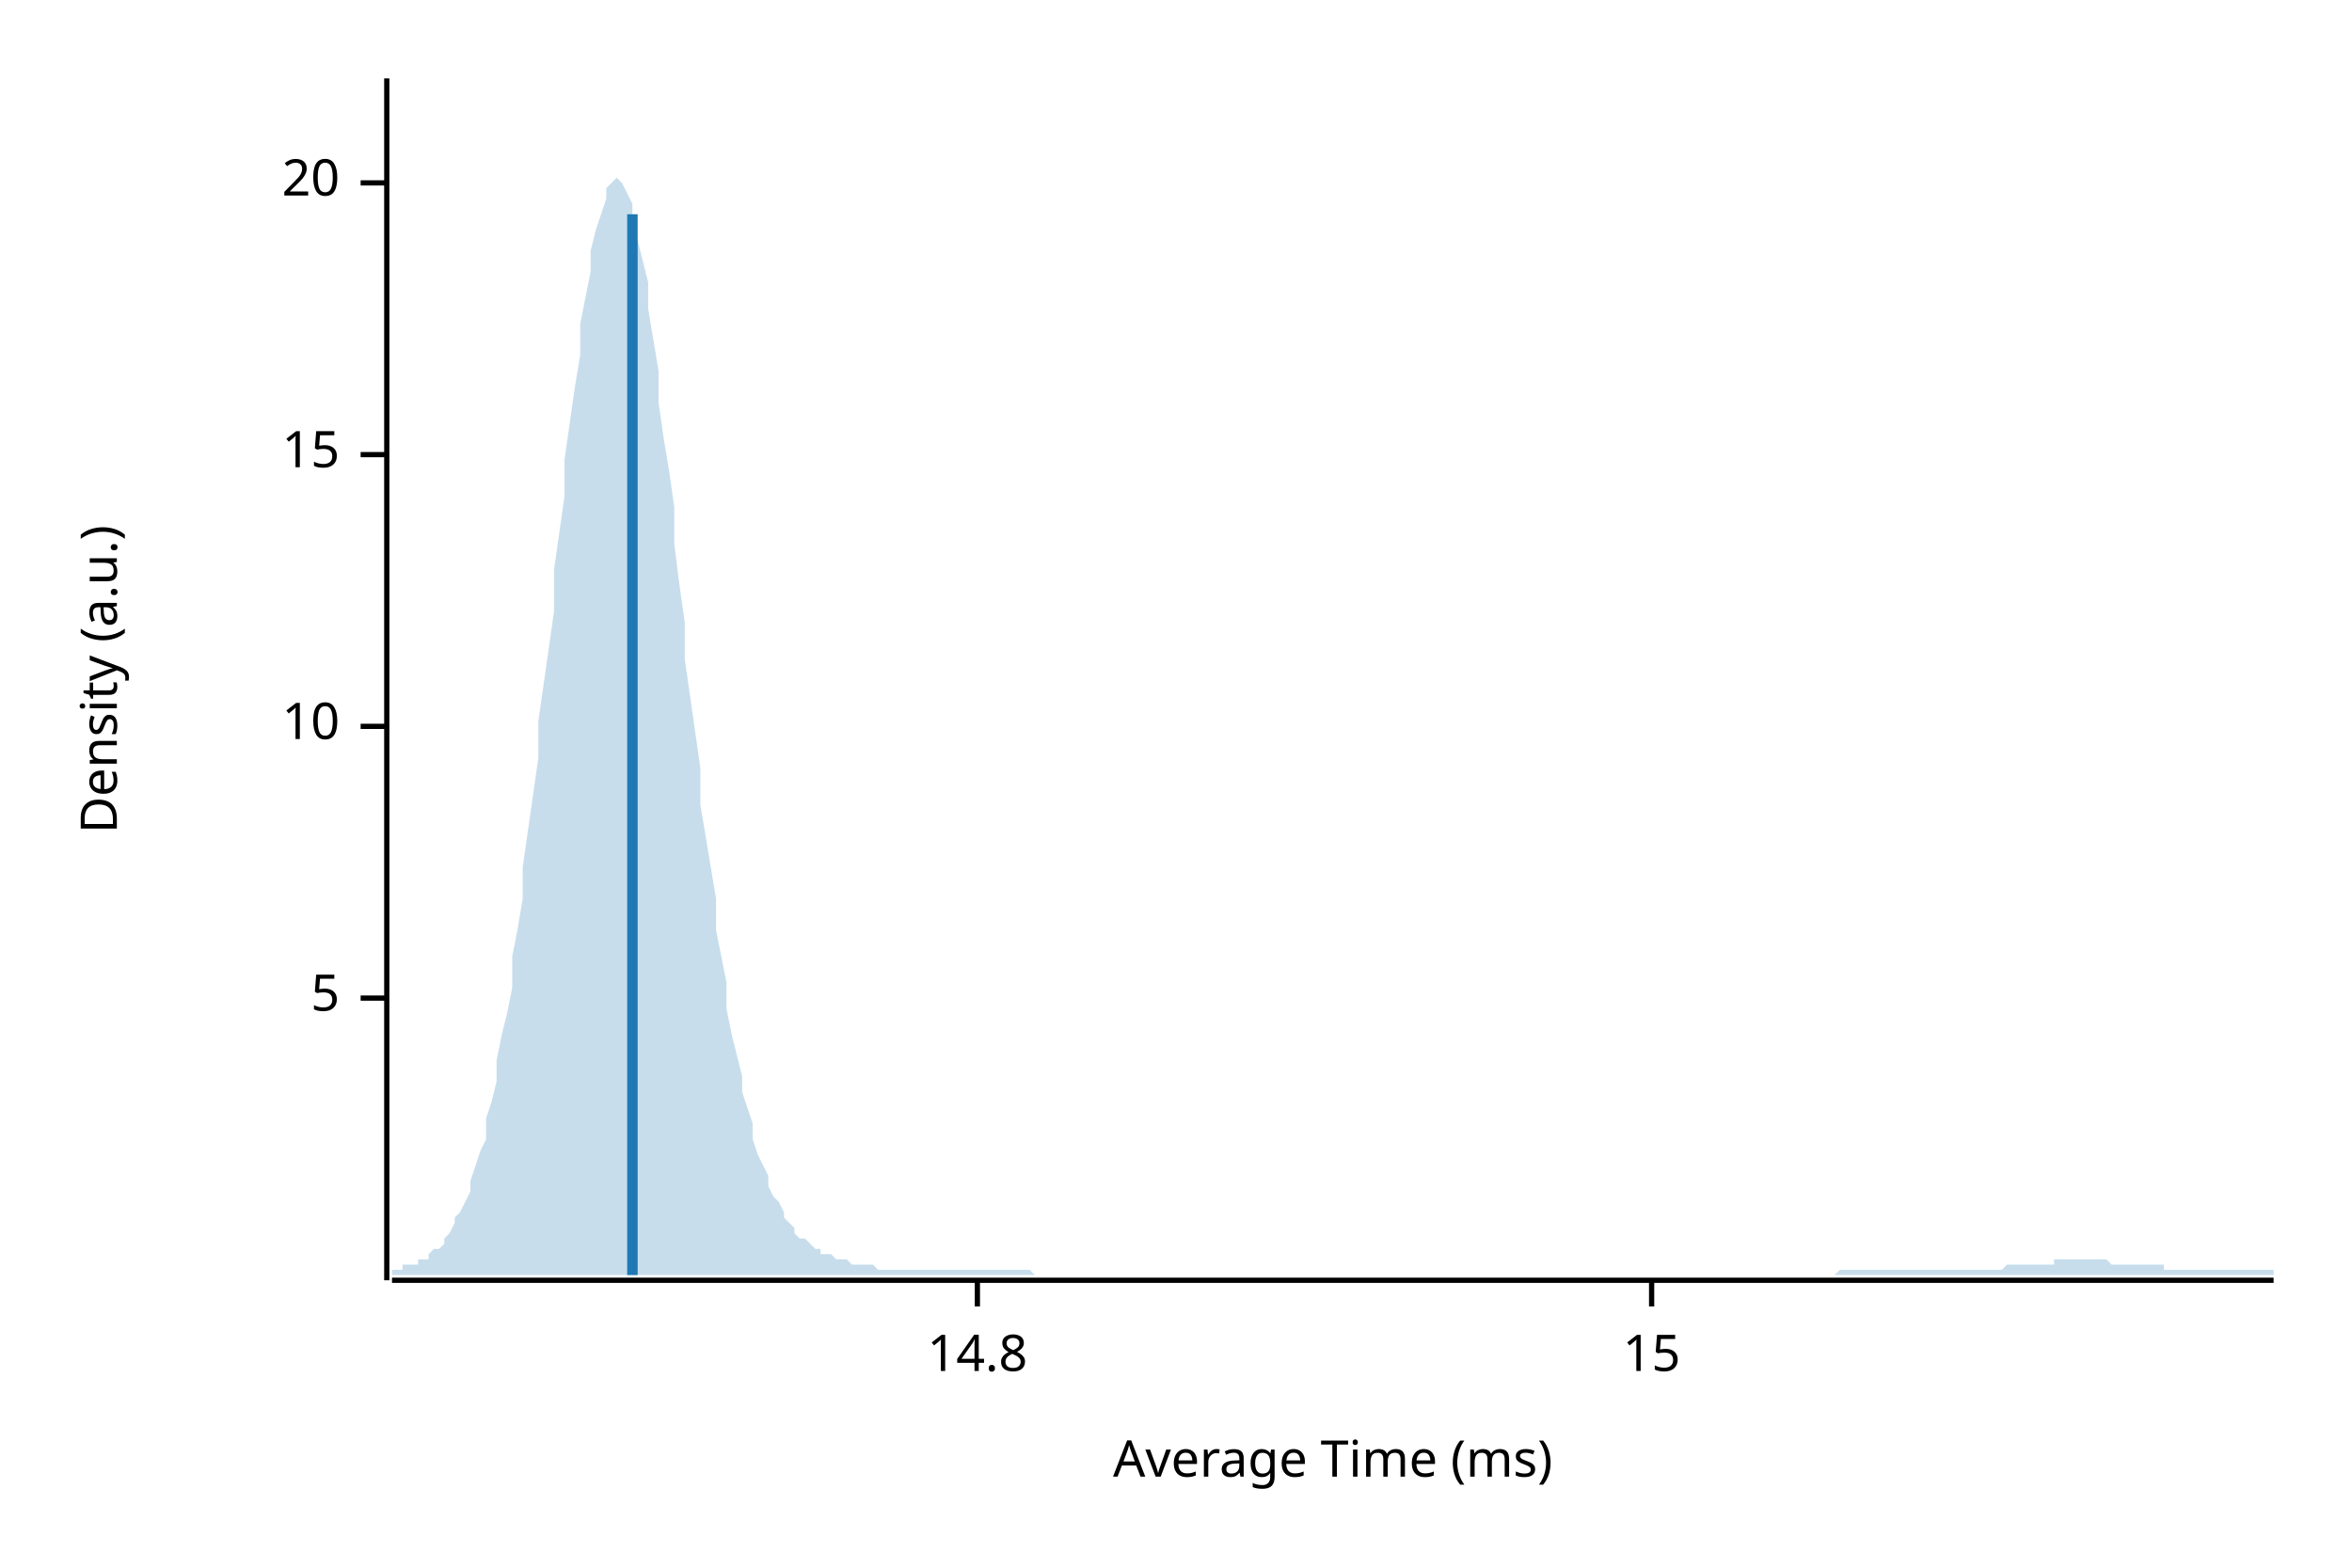
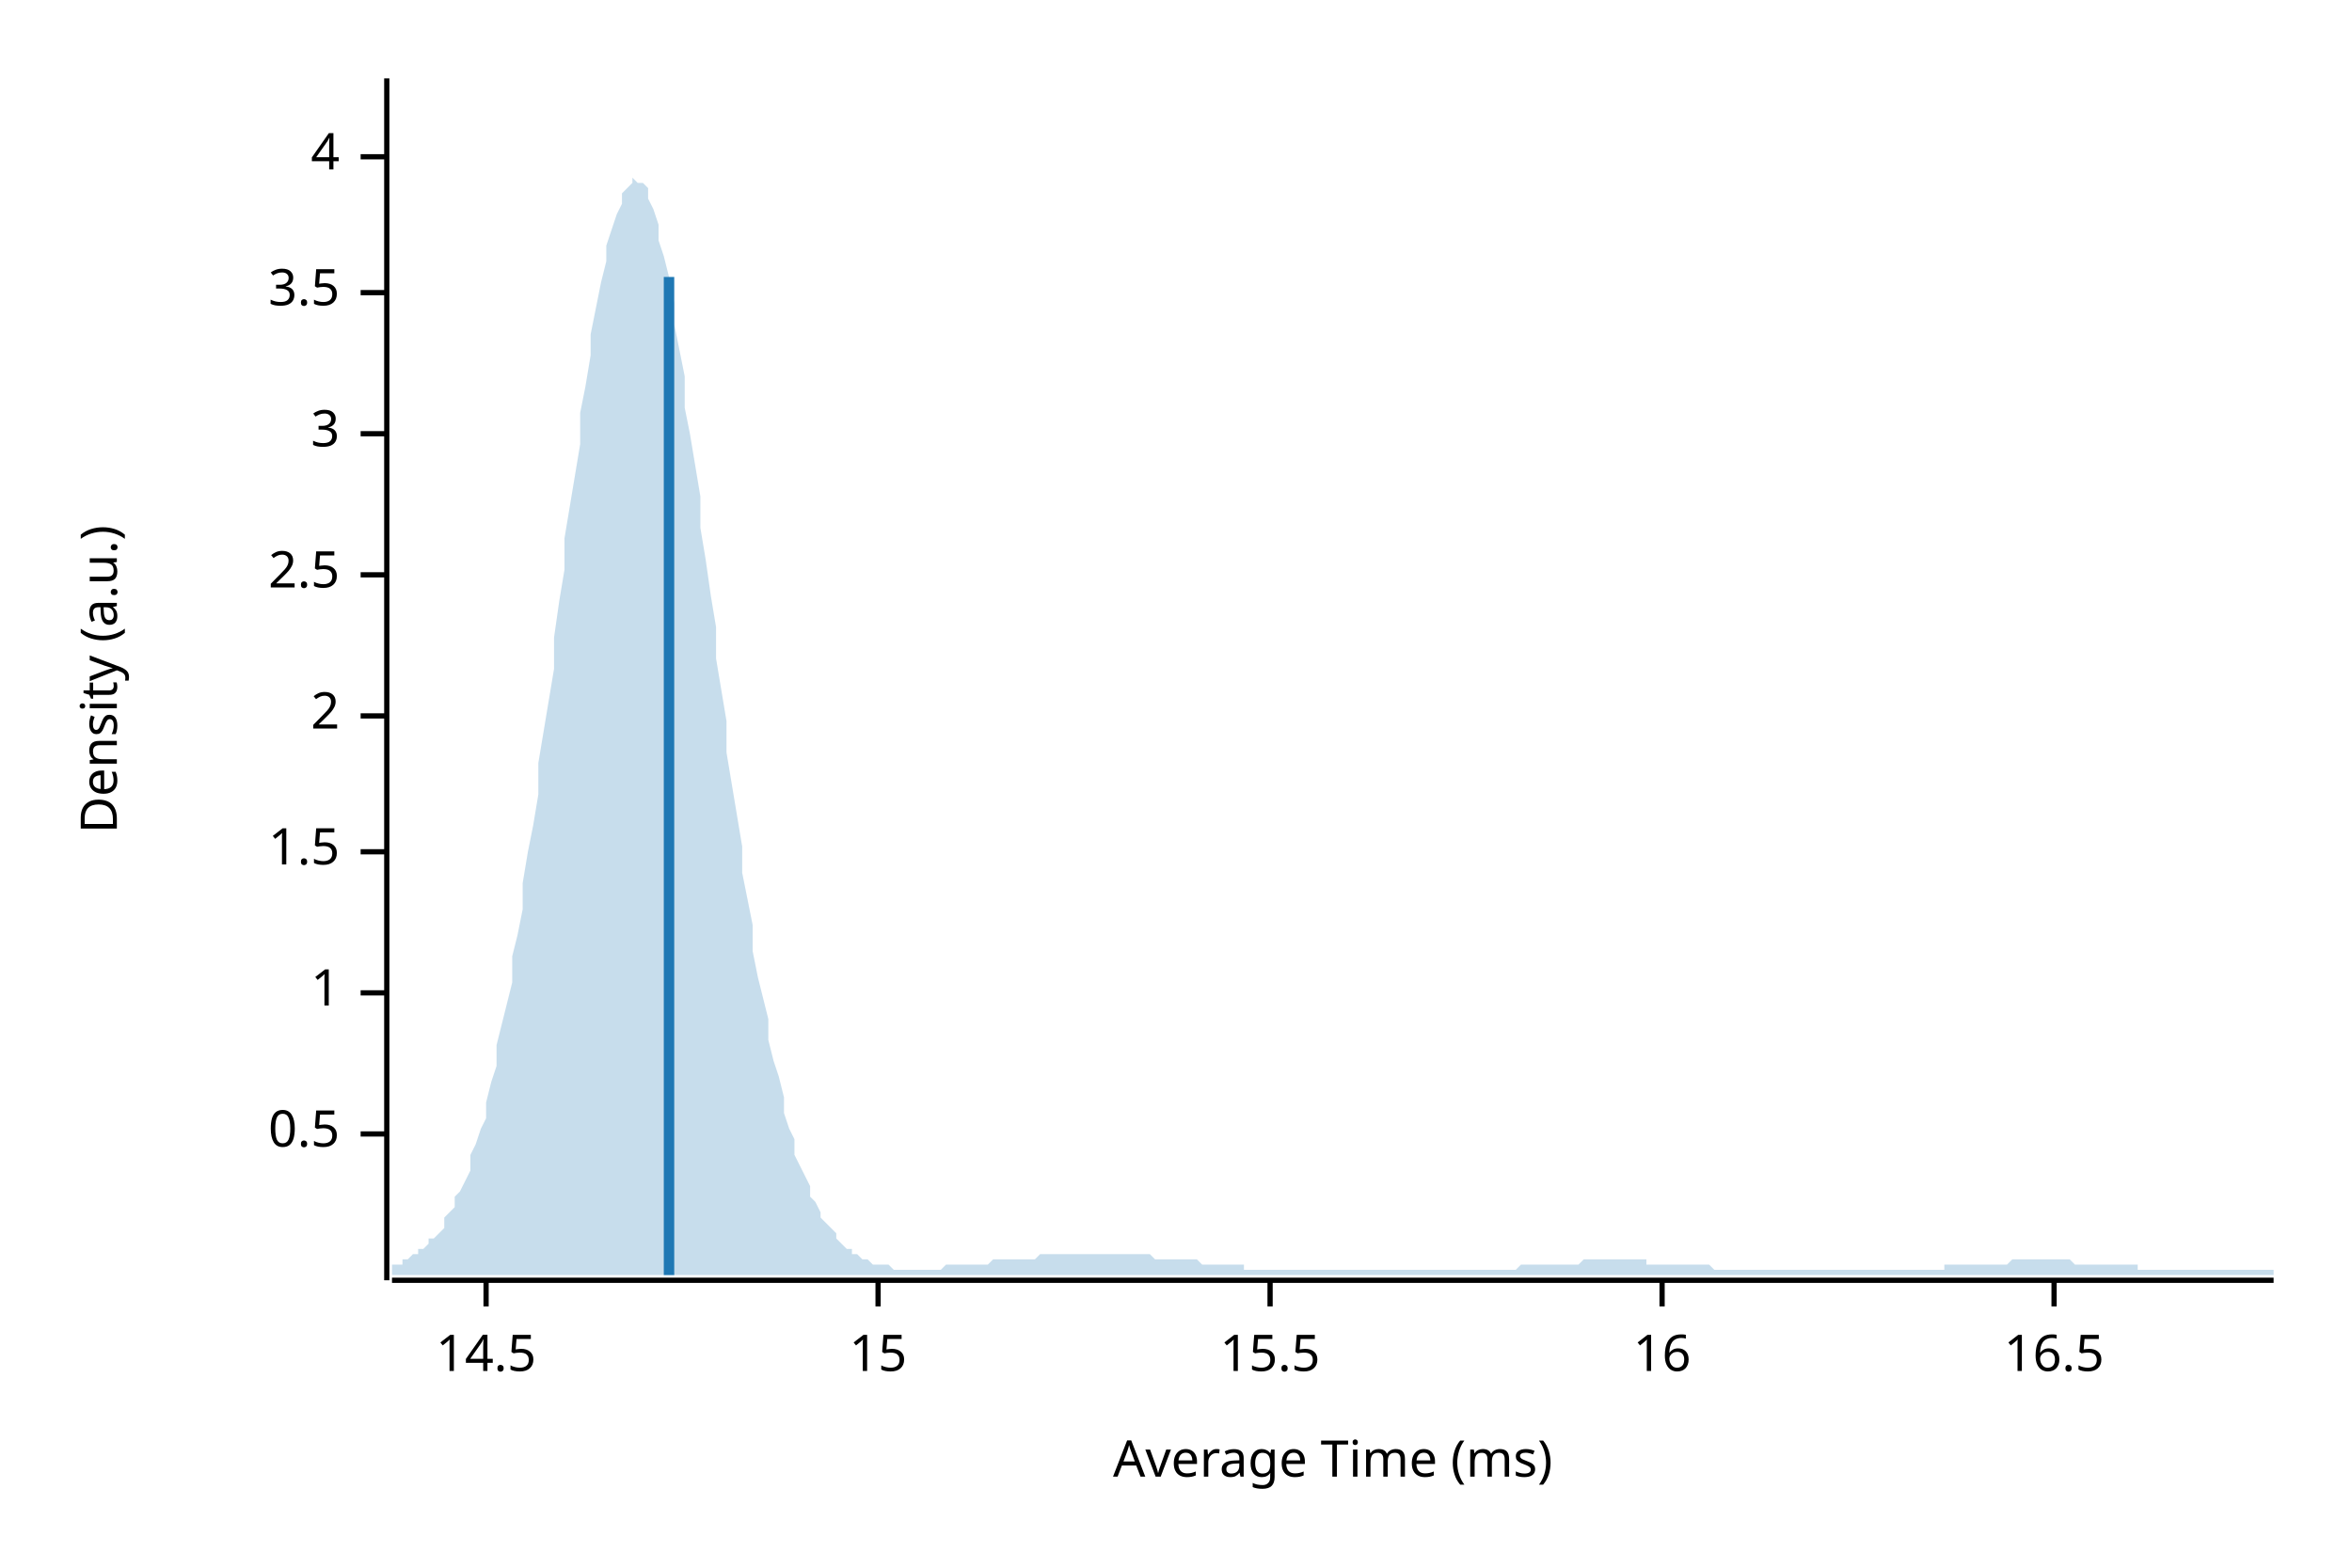
<svg xmlns="http://www.w3.org/2000/svg" width="450" height="300" viewBox="0 0 450 300">
  <text x="15" y="130" dy="0.76em" text-anchor="middle" font-family="sans-serif" font-size="9.677" opacity="1" fill="#000000" transform="rotate(270, 15, 130)">
Density (a.u.)
</text>
  <text x="255" y="285" dy="-0.5ex" text-anchor="middle" font-family="sans-serif" font-size="9.677" opacity="1" fill="#000000">
Average Time (ms)
</text>
  <polyline fill="none" opacity="1" stroke="#000000" stroke-width="1" points="74,15 74,245 " />
-   <text x="65" y="191" dy="0.5ex" text-anchor="end" font-family="sans-serif" font-size="9.677" opacity="1" fill="#000000">
- 5
+   <text x="65" y="217" dy="0.5ex" text-anchor="end" font-family="sans-serif" font-size="9.677" opacity="1" fill="#000000">
+ 0.5
</text>
-   <polyline fill="none" opacity="1" stroke="#000000" stroke-width="1" points="69,191 74,191 " />
-   <text x="65" y="139" dy="0.5ex" text-anchor="end" font-family="sans-serif" font-size="9.677" opacity="1" fill="#000000">
- 10
+   <polyline fill="none" opacity="1" stroke="#000000" stroke-width="1" points="69,217 74,217 " />
+   <text x="65" y="190" dy="0.5ex" text-anchor="end" font-family="sans-serif" font-size="9.677" opacity="1" fill="#000000">
+ 1
</text>
-   <polyline fill="none" opacity="1" stroke="#000000" stroke-width="1" points="69,139 74,139 " />
-   <text x="65" y="87" dy="0.5ex" text-anchor="end" font-family="sans-serif" font-size="9.677" opacity="1" fill="#000000">
+   <polyline fill="none" opacity="1" stroke="#000000" stroke-width="1" points="69,190 74,190 " />
+   <text x="65" y="163" dy="0.5ex" text-anchor="end" font-family="sans-serif" font-size="9.677" opacity="1" fill="#000000">
+ 1.5
+ </text>
+   <polyline fill="none" opacity="1" stroke="#000000" stroke-width="1" points="69,163 74,163 " />
+   <text x="65" y="137" dy="0.5ex" text-anchor="end" font-family="sans-serif" font-size="9.677" opacity="1" fill="#000000">
+ 2
+ </text>
+   <polyline fill="none" opacity="1" stroke="#000000" stroke-width="1" points="69,137 74,137 " />
+   <text x="65" y="110" dy="0.5ex" text-anchor="end" font-family="sans-serif" font-size="9.677" opacity="1" fill="#000000">
+ 2.5
+ </text>
+   <polyline fill="none" opacity="1" stroke="#000000" stroke-width="1" points="69,110 74,110 " />
+   <text x="65" y="83" dy="0.5ex" text-anchor="end" font-family="sans-serif" font-size="9.677" opacity="1" fill="#000000">
+ 3
+ </text>
+   <polyline fill="none" opacity="1" stroke="#000000" stroke-width="1" points="69,83 74,83 " />
+   <text x="65" y="56" dy="0.5ex" text-anchor="end" font-family="sans-serif" font-size="9.677" opacity="1" fill="#000000">
+ 3.5
+ </text>
+   <polyline fill="none" opacity="1" stroke="#000000" stroke-width="1" points="69,56 74,56 " />
+   <text x="65" y="30" dy="0.5ex" text-anchor="end" font-family="sans-serif" font-size="9.677" opacity="1" fill="#000000">
+ 4
+ </text>
+   <polyline fill="none" opacity="1" stroke="#000000" stroke-width="1" points="69,30 74,30 " />
+   <polyline fill="none" opacity="1" stroke="#000000" stroke-width="1" points="75,245 435,245 " />
+   <text x="93" y="255" dy="0.76em" text-anchor="middle" font-family="sans-serif" font-size="9.677" opacity="1" fill="#000000">
+ 14.5
+ </text>
+   <polyline fill="none" opacity="1" stroke="#000000" stroke-width="1" points="93,245 93,250 " />
+   <text x="168" y="255" dy="0.76em" text-anchor="middle" font-family="sans-serif" font-size="9.677" opacity="1" fill="#000000">
15
</text>
-   <polyline fill="none" opacity="1" stroke="#000000" stroke-width="1" points="69,87 74,87 " />
-   <text x="65" y="35" dy="0.5ex" text-anchor="end" font-family="sans-serif" font-size="9.677" opacity="1" fill="#000000">
- 20
+   <polyline fill="none" opacity="1" stroke="#000000" stroke-width="1" points="168,245 168,250 " />
+   <text x="243" y="255" dy="0.76em" text-anchor="middle" font-family="sans-serif" font-size="9.677" opacity="1" fill="#000000">
+ 15.5
</text>
-   <polyline fill="none" opacity="1" stroke="#000000" stroke-width="1" points="69,35 74,35 " />
-   <polyline fill="none" opacity="1" stroke="#000000" stroke-width="1" points="75,245 435,245 " />
-   <text x="187" y="255" dy="0.76em" text-anchor="middle" font-family="sans-serif" font-size="9.677" opacity="1" fill="#000000">
- 14.8
+   <polyline fill="none" opacity="1" stroke="#000000" stroke-width="1" points="243,245 243,250 " />
+   <text x="318" y="255" dy="0.76em" text-anchor="middle" font-family="sans-serif" font-size="9.677" opacity="1" fill="#000000">
+ 16
</text>
-   <polyline fill="none" opacity="1" stroke="#000000" stroke-width="1" points="187,245 187,250 " />
-   <text x="316" y="255" dy="0.76em" text-anchor="middle" font-family="sans-serif" font-size="9.677" opacity="1" fill="#000000">
- 15
+   <polyline fill="none" opacity="1" stroke="#000000" stroke-width="1" points="318,245 318,250 " />
+   <text x="393" y="255" dy="0.76em" text-anchor="middle" font-family="sans-serif" font-size="9.677" opacity="1" fill="#000000">
+ 16.5
</text>
-   <polyline fill="none" opacity="1" stroke="#000000" stroke-width="1" points="316,245 316,250 " />
-   <polygon opacity="0.25" fill="#1F78B4" points="75,243 75,243 76,243 77,243 77,242 78,242 79,242 80,242 80,241 81,241 82,241 82,240 83,239 84,239 85,238 85,237 86,236 87,234 87,233 88,232 89,230 90,228 90,226 91,223 92,220 93,218 93,214 94,211 95,207 95,203 96,198 97,194 98,189 98,183 99,178 100,172 100,166 101,159 102,152 103,145 103,138 104,131 105,124 106,117 106,109 107,102 108,95 108,88 109,81 110,74 111,68 111,62 112,57 113,52 113,48 114,44 115,41 116,38 116,36 117,35 118,34 119,35 119,35 120,37 121,39 121,42 122,46 123,50 124,54 124,59 125,65 126,71 126,77 127,84 128,90 129,97 129,104 130,112 131,119 131,126 132,133 133,140 134,147 134,154 135,160 136,166 137,172 137,178 138,183 139,188 139,193 140,198 141,202 142,206 142,209 143,212 144,215 144,218 145,221 146,223 147,225 147,227 148,229 149,230 150,232 150,233 151,234 152,235 152,236 153,237 154,237 155,238 155,238 156,239 157,239 157,240 158,240 159,240 160,241 160,241 161,241 162,241 163,242 163,242 164,242 165,242 165,242 166,242 167,242 168,243 168,243 169,243 170,243 170,243 171,243 172,243 173,243 173,243 174,243 175,243 176,243 176,243 177,243 178,243 178,243 179,243 180,243 181,243 181,243 182,243 183,243 183,243 184,243 185,243 186,243 186,243 187,243 188,243 188,243 189,243 190,243 191,243 191,243 192,243 193,243 194,243 194,243 195,243 196,243 196,243 197,243 198,244 199,244 199,244 200,244 201,244 201,244 202,244 203,244 204,244 204,244 205,244 206,244 207,244 207,244 208,244 209,244 209,244 210,244 211,244 212,244 212,244 213,244 214,244 214,244 215,244 216,244 217,244 217,244 218,244 219,244 220,244 220,244 221,244 222,244 222,244 223,244 224,244 225,244 225,244 226,244 227,244 227,244 228,244 229,244 230,244 230,244 231,244 232,244 232,244 233,244 234,244 235,244 235,244 236,244 237,244 238,244 238,244 239,244 240,244 240,244 241,244 242,244 243,244 243,244 244,244 245,244 245,244 246,244 247,244 248,244 248,244 249,244 250,244 251,244 251,244 252,244 253,244 253,244 254,244 255,244 256,244 256,244 257,244 258,244 258,244 259,244 260,244 261,244 261,244 262,244 263,244 264,244 264,244 265,244 266,244 266,244 267,244 268,244 269,244 269,244 270,244 271,244 271,244 272,244 273,244 274,244 274,244 275,244 276,244 277,244 277,244 278,244 279,244 279,244 280,244 281,244 282,244 282,244 283,244 284,244 284,244 285,244 286,244 287,244 287,244 288,244 289,244 289,244 290,244 291,244 292,244 292,244 293,244 294,244 295,244 295,244 296,244 297,244 297,244 298,244 299,244 300,244 300,244 301,244 302,244 302,244 303,244 304,244 305,244 305,244 306,244 307,244 308,244 308,244 309,244 310,244 310,244 311,244 312,244 313,244 313,244 314,244 315,244 315,244 316,244 317,244 318,244 318,244 319,244 320,244 321,244 321,244 322,244 323,244 323,244 324,244 325,244 326,244 326,244 327,244 328,244 328,244 329,244 330,244 331,244 331,244 332,244 333,244 333,244 334,244 335,244 336,244 336,244 337,244 338,244 339,244 339,244 340,244 341,244 341,244 342,244 343,244 344,244 344,244 345,244 346,244 346,244 347,244 348,244 349,244 349,244 350,244 351,244 352,243 352,243 353,243 354,243 354,243 355,243 356,243 357,243 357,243 358,243 359,243 359,243 360,243 361,243 362,243 362,243 363,243 364,243 365,243 365,243 366,243 367,243 367,243 368,243 369,243 370,243 370,243 371,243 372,243 372,243 373,243 374,243 375,243 375,243 376,243 377,243 378,243 378,243 379,243 380,243 380,243 381,243 382,243 383,243 383,243 384,242 385,242 385,242 386,242 387,242 388,242 388,242 389,242 390,242 390,242 391,242 392,242 393,242 393,241 394,241 395,241 396,241 396,241 397,241 398,241 398,241 399,241 400,241 401,241 401,241 402,241 403,241 403,241 404,242 405,242 406,242 406,242 407,242 408,242 409,242 409,242 410,242 411,242 411,242 412,242 413,242 414,242 414,243 415,243 416,243 416,243 417,243 418,243 419,243 419,243 420,243 421,243 422,243 422,243 423,243 424,243 424,243 425,243 426,243 427,243 427,243 428,243 429,243 429,243 430,243 431,243 432,243 432,243 433,243 434,243 435,243 435,244 75,244 " />
-   <polyline fill="none" opacity="1" stroke="#1F78B4" stroke-width="2" points="121,244 121,41 " />
+   <polyline fill="none" opacity="1" stroke="#000000" stroke-width="1" points="393,245 393,250 " />
+   <polygon opacity="0.25" fill="#1F78B4" points="75,242 75,242 76,242 77,242 77,241 78,241 79,240 80,240 80,239 81,239 82,238 82,237 83,237 84,236 85,235 85,233 86,232 87,231 87,229 88,228 89,226 90,224 90,221 91,219 92,216 93,214 93,211 94,207 95,204 95,200 96,196 97,192 98,188 98,183 99,179 100,174 100,169 101,163 102,158 103,152 103,146 104,140 105,134 106,128 106,122 107,115 108,109 108,103 109,97 110,91 111,85 111,79 112,74 113,68 113,64 114,59 115,54 116,50 116,47 117,44 118,41 119,39 119,37 120,36 121,35 121,34 122,35 123,35 124,36 124,38 125,40 126,43 126,46 127,49 128,53 129,58 129,62 130,67 131,72 131,78 132,83 133,89 134,95 134,101 135,107 136,114 137,120 137,126 138,132 139,138 139,144 140,150 141,156 142,162 142,167 143,172 144,177 144,182 145,187 146,191 147,195 147,199 148,203 149,206 150,210 150,213 151,216 152,218 152,221 153,223 154,225 155,227 155,229 156,230 157,232 157,233 158,234 159,235 160,236 160,237 161,238 162,239 163,239 163,240 164,240 165,241 165,241 166,241 167,242 168,242 168,242 169,242 170,242 170,242 171,243 172,243 173,243 173,243 174,243 175,243 176,243 176,243 177,243 178,243 178,243 179,243 180,243 181,242 181,242 182,242 183,242 183,242 184,242 185,242 186,242 186,242 187,242 188,242 188,242 189,242 190,241 191,241 191,241 192,241 193,241 194,241 194,241 195,241 196,241 196,241 197,241 198,241 199,240 199,240 200,240 201,240 201,240 202,240 203,240 204,240 204,240 205,240 206,240 207,240 207,240 208,240 209,240 209,240 210,240 211,240 212,240 212,240 213,240 214,240 214,240 215,240 216,240 217,240 217,240 218,240 219,240 220,240 220,240 221,241 222,241 222,241 223,241 224,241 225,241 225,241 226,241 227,241 227,241 228,241 229,241 230,242 230,242 231,242 232,242 232,242 233,242 234,242 235,242 235,242 236,242 237,242 238,242 238,243 239,243 240,243 240,243 241,243 242,243 243,243 243,243 244,243 245,243 245,243 246,243 247,243 248,243 248,243 249,243 250,243 251,243 251,243 252,243 253,243 253,243 254,243 255,243 256,243 256,243 257,243 258,243 258,243 259,243 260,243 261,243 261,243 262,243 263,243 264,243 264,243 265,243 266,243 266,243 267,243 268,243 269,243 269,243 270,243 271,243 271,243 272,243 273,243 274,243 274,243 275,243 276,243 277,243 277,243 278,243 279,243 279,243 280,243 281,243 282,243 282,243 283,243 284,243 284,243 285,243 286,243 287,243 287,243 288,243 289,243 289,243 290,243 291,242 292,242 292,242 293,242 294,242 295,242 295,242 296,242 297,242 297,242 298,242 299,242 300,242 300,242 301,242 302,242 302,242 303,241 304,241 305,241 305,241 306,241 307,241 308,241 308,241 309,241 310,241 310,241 311,241 312,241 313,241 313,241 314,241 315,241 315,242 316,242 317,242 318,242 318,242 319,242 320,242 321,242 321,242 322,242 323,242 323,242 324,242 325,242 326,242 326,242 327,242 328,243 328,243 329,243 330,243 331,243 331,243 332,243 333,243 333,243 334,243 335,243 336,243 336,243 337,243 338,243 339,243 339,243 340,243 341,243 341,243 342,243 343,243 344,243 344,243 345,243 346,243 346,243 347,243 348,243 349,243 349,243 350,243 351,243 352,243 352,243 353,243 354,243 354,243 355,243 356,243 357,243 357,243 358,243 359,243 359,243 360,243 361,243 362,243 362,243 363,243 364,243 365,243 365,243 366,243 367,243 367,243 368,243 369,243 370,243 370,243 371,243 372,243 372,242 373,242 374,242 375,242 375,242 376,242 377,242 378,242 378,242 379,242 380,242 380,242 381,242 382,242 383,242 383,242 384,242 385,241 385,241 386,241 387,241 388,241 388,241 389,241 390,241 390,241 391,241 392,241 393,241 393,241 394,241 395,241 396,241 396,241 397,242 398,242 398,242 399,242 400,242 401,242 401,242 402,242 403,242 403,242 404,242 405,242 406,242 406,242 407,242 408,242 409,242 409,243 410,243 411,243 411,243 412,243 413,243 414,243 414,243 415,243 416,243 416,243 417,243 418,243 419,243 419,243 420,243 421,243 422,243 422,243 423,243 424,243 424,243 425,243 426,243 427,243 427,243 428,243 429,243 429,243 430,243 431,243 432,243 432,243 433,243 434,243 435,243 435,244 75,244 " />
+   <polyline fill="none" opacity="1" stroke="#1F78B4" stroke-width="2" points="128,244 128,53 " />
</svg>
